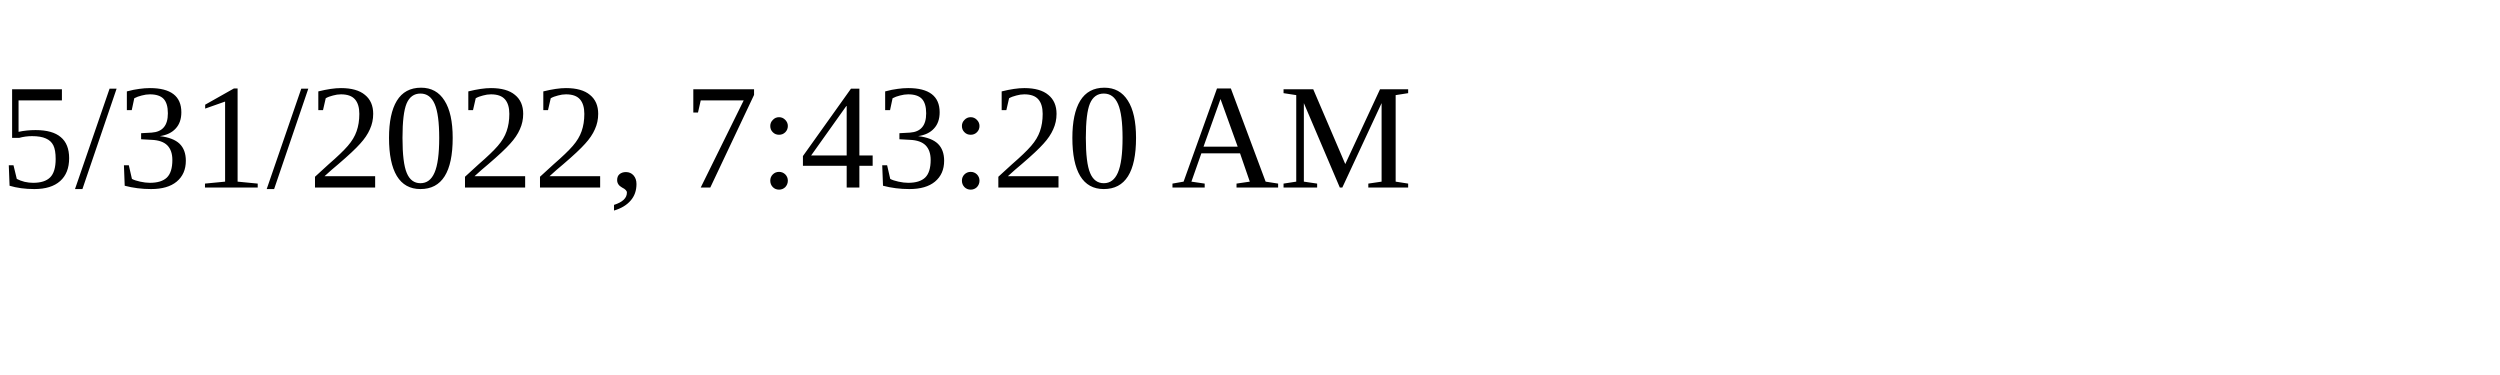
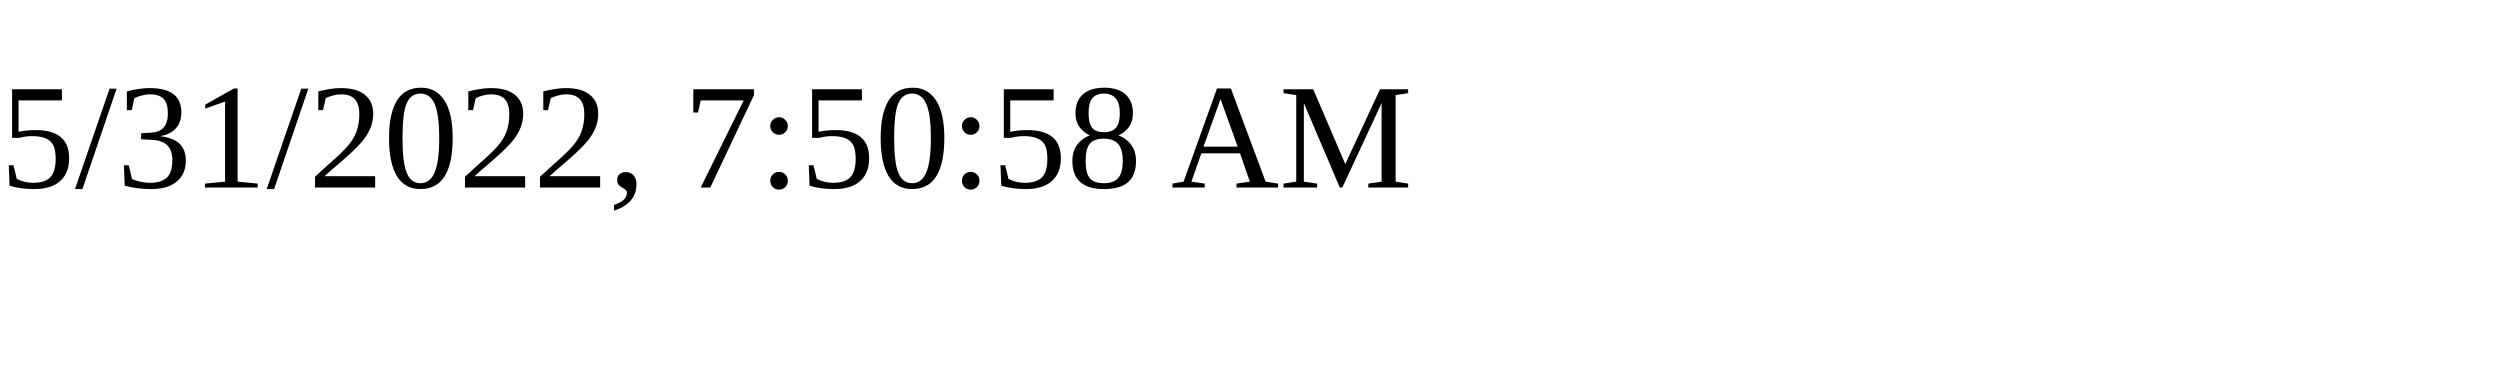
<svg xmlns="http://www.w3.org/2000/svg" height="30" width="200">
-   <text x="0" y="15">5/31/2022, 7:43:20 AM</text>
+   <text x="0" y="15">5/31/2022, 7:50:58 AM</text>
</svg>
